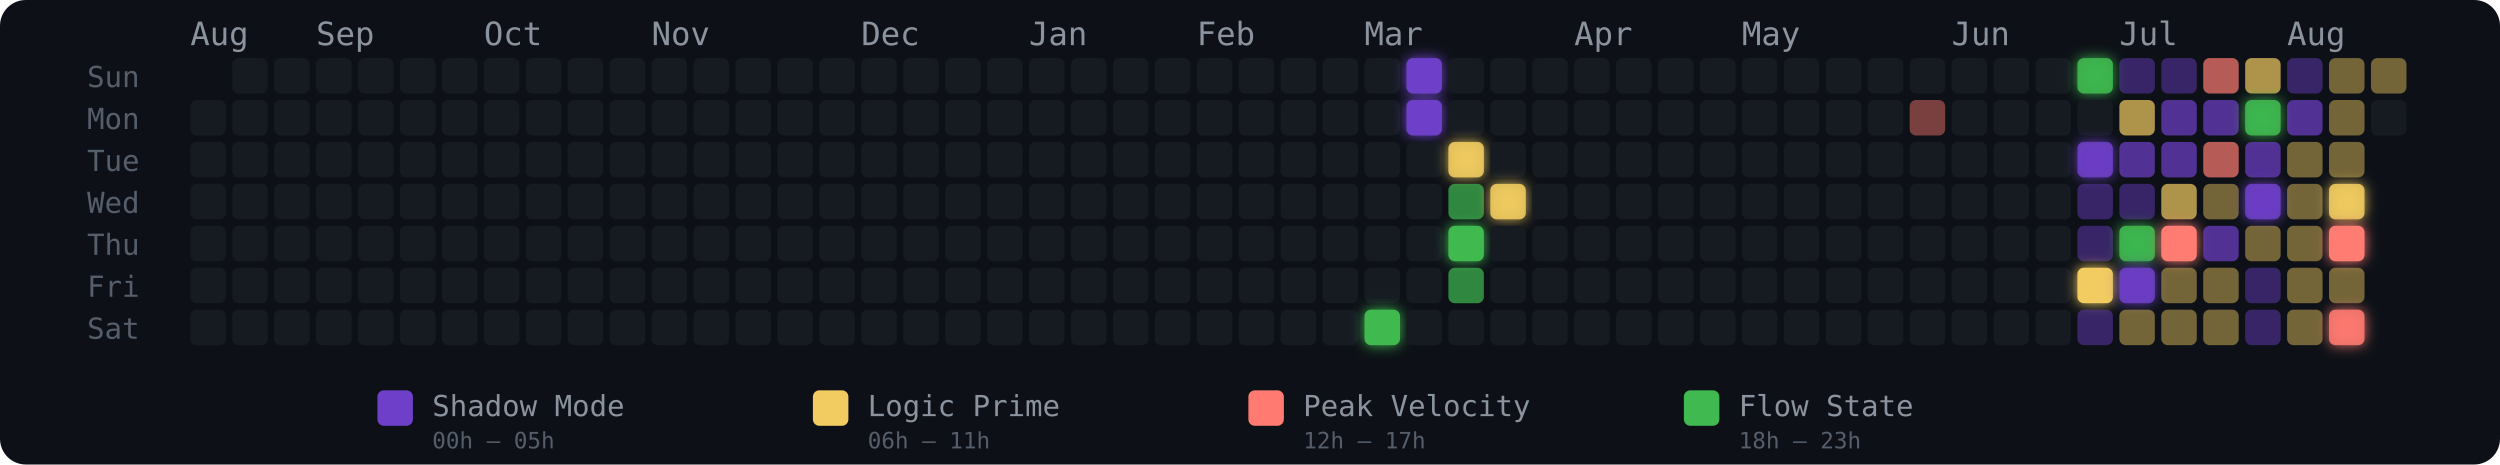
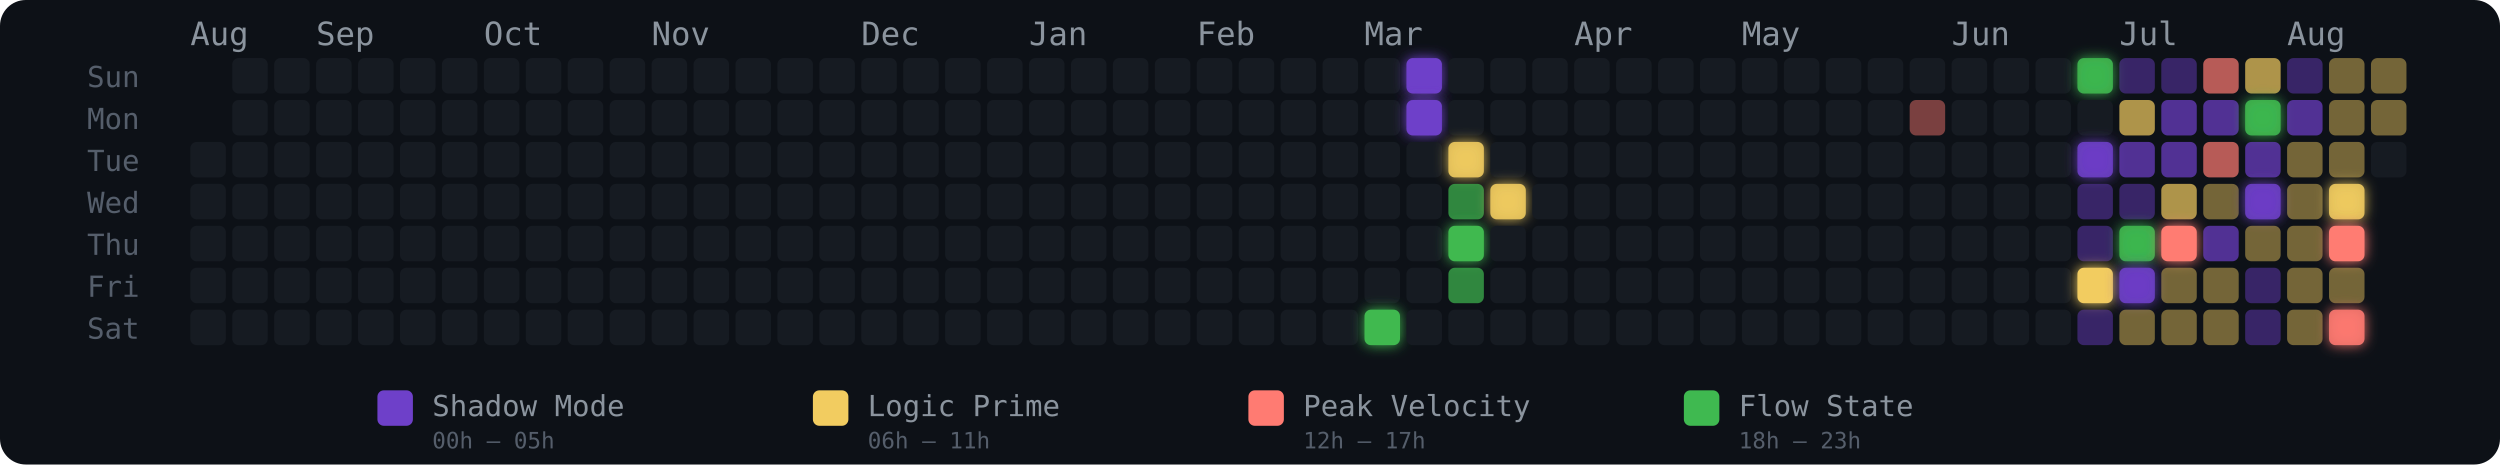
<svg xmlns="http://www.w3.org/2000/svg" width="775" height="144" viewBox="0 0 775 144" role="img" aria-label="Energy Rhythm Contribution Graph for hugotakeda">
  <defs>
    <filter id="glow-28-6" x="-50%" y="-50%" width="200%" height="200%">
      <feGaussianBlur stdDeviation="2" result="blur" />
      <feMerge>
        <feMergeNode in="blur" />
        <feMergeNode in="SourceGraphic" />
      </feMerge>
    </filter>
    <filter id="glow-29-0" x="-50%" y="-50%" width="200%" height="200%">
      <feGaussianBlur stdDeviation="2" result="blur" />
      <feMerge>
        <feMergeNode in="blur" />
        <feMergeNode in="SourceGraphic" />
      </feMerge>
    </filter>
    <filter id="glow-29-1" x="-50%" y="-50%" width="200%" height="200%">
      <feGaussianBlur stdDeviation="2" result="blur" />
      <feMerge>
        <feMergeNode in="blur" />
        <feMergeNode in="SourceGraphic" />
      </feMerge>
    </filter>
    <filter id="glow-30-2" x="-50%" y="-50%" width="200%" height="200%">
      <feGaussianBlur stdDeviation="2" result="blur" />
      <feMerge>
        <feMergeNode in="blur" />
        <feMergeNode in="SourceGraphic" />
      </feMerge>
    </filter>
    <filter id="glow-30-4" x="-50%" y="-50%" width="200%" height="200%">
      <feGaussianBlur stdDeviation="2" result="blur" />
      <feMerge>
        <feMergeNode in="blur" />
        <feMergeNode in="SourceGraphic" />
      </feMerge>
    </filter>
    <filter id="glow-31-3" x="-50%" y="-50%" width="200%" height="200%">
      <feGaussianBlur stdDeviation="2" result="blur" />
      <feMerge>
        <feMergeNode in="blur" />
        <feMergeNode in="SourceGraphic" />
      </feMerge>
    </filter>
    <filter id="glow-45-0" x="-50%" y="-50%" width="200%" height="200%">
      <feGaussianBlur stdDeviation="2" result="blur" />
      <feMerge>
        <feMergeNode in="blur" />
        <feMergeNode in="SourceGraphic" />
      </feMerge>
    </filter>
    <filter id="glow-45-2" x="-50%" y="-50%" width="200%" height="200%">
      <feGaussianBlur stdDeviation="2" result="blur" />
      <feMerge>
        <feMergeNode in="blur" />
        <feMergeNode in="SourceGraphic" />
      </feMerge>
    </filter>
    <filter id="glow-45-5" x="-50%" y="-50%" width="200%" height="200%">
      <feGaussianBlur stdDeviation="2" result="blur" />
      <feMerge>
        <feMergeNode in="blur" />
        <feMergeNode in="SourceGraphic" />
      </feMerge>
    </filter>
    <filter id="glow-46-4" x="-50%" y="-50%" width="200%" height="200%">
      <feGaussianBlur stdDeviation="2" result="blur" />
      <feMerge>
        <feMergeNode in="blur" />
        <feMergeNode in="SourceGraphic" />
      </feMerge>
    </filter>
    <filter id="glow-46-5" x="-50%" y="-50%" width="200%" height="200%">
      <feGaussianBlur stdDeviation="2" result="blur" />
      <feMerge>
        <feMergeNode in="blur" />
        <feMergeNode in="SourceGraphic" />
      </feMerge>
    </filter>
    <filter id="glow-47-4" x="-50%" y="-50%" width="200%" height="200%">
      <feGaussianBlur stdDeviation="2" result="blur" />
      <feMerge>
        <feMergeNode in="blur" />
        <feMergeNode in="SourceGraphic" />
      </feMerge>
    </filter>
    <filter id="glow-49-1" x="-50%" y="-50%" width="200%" height="200%">
      <feGaussianBlur stdDeviation="2" result="blur" />
      <feMerge>
        <feMergeNode in="blur" />
        <feMergeNode in="SourceGraphic" />
      </feMerge>
    </filter>
    <filter id="glow-49-3" x="-50%" y="-50%" width="200%" height="200%">
      <feGaussianBlur stdDeviation="2" result="blur" />
      <feMerge>
        <feMergeNode in="blur" />
        <feMergeNode in="SourceGraphic" />
      </feMerge>
    </filter>
    <filter id="glow-51-3" x="-50%" y="-50%" width="200%" height="200%">
      <feGaussianBlur stdDeviation="2" result="blur" />
      <feMerge>
        <feMergeNode in="blur" />
        <feMergeNode in="SourceGraphic" />
      </feMerge>
    </filter>
    <filter id="glow-51-4" x="-50%" y="-50%" width="200%" height="200%">
      <feGaussianBlur stdDeviation="2" result="blur" />
      <feMerge>
        <feMergeNode in="blur" />
        <feMergeNode in="SourceGraphic" />
      </feMerge>
    </filter>
    <filter id="glow-51-6" x="-50%" y="-50%" width="200%" height="200%">
      <feGaussianBlur stdDeviation="2" result="blur" />
      <feMerge>
        <feMergeNode in="blur" />
        <feMergeNode in="SourceGraphic" />
      </feMerge>
    </filter>
  </defs>
  <style>
    @keyframes pulse { 0%,100%{opacity:.85} 50%{opacity:1} }
    .glow-cell { animation: pulse 2.5s ease-in-out infinite; }
  </style>
  <rect width="775" height="144" rx="8" fill="#0d1117" />
  <text x="27" y="27" fill="#555e6b" font-size="9" font-family="monospace">Sun</text>
  <text x="27" y="40" fill="#555e6b" font-size="9" font-family="monospace">Mon</text>
  <text x="27" y="53" fill="#555e6b" font-size="9" font-family="monospace">Tue</text>
  <text x="27" y="66" fill="#555e6b" font-size="9" font-family="monospace">Wed</text>
  <text x="27" y="79" fill="#555e6b" font-size="9" font-family="monospace">Thu</text>
  <text x="27" y="92" fill="#555e6b" font-size="9" font-family="monospace">Fri</text>
  <text x="27" y="105" fill="#555e6b" font-size="9" font-family="monospace">Sat</text>
  <text x="59" y="14" fill="#8b949e" font-size="10" font-family="monospace">Aug</text>
  <text x="98" y="14" fill="#8b949e" font-size="10" font-family="monospace">Sep</text>
  <text x="150" y="14" fill="#8b949e" font-size="10" font-family="monospace">Oct</text>
  <text x="202" y="14" fill="#8b949e" font-size="10" font-family="monospace">Nov</text>
  <text x="267" y="14" fill="#8b949e" font-size="10" font-family="monospace">Dec</text>
  <text x="319" y="14" fill="#8b949e" font-size="10" font-family="monospace">Jan</text>
  <text x="371" y="14" fill="#8b949e" font-size="10" font-family="monospace">Feb</text>
  <text x="423" y="14" fill="#8b949e" font-size="10" font-family="monospace">Mar</text>
  <text x="488" y="14" fill="#8b949e" font-size="10" font-family="monospace">Apr</text>
  <text x="540" y="14" fill="#8b949e" font-size="10" font-family="monospace">May</text>
  <text x="605" y="14" fill="#8b949e" font-size="10" font-family="monospace">Jun</text>
  <text x="657" y="14" fill="#8b949e" font-size="10" font-family="monospace">Jul</text>
  <text x="709" y="14" fill="#8b949e" font-size="10" font-family="monospace">Aug</text>
-   <rect x="59" y="31" width="11" height="11" rx="2" ry="2" fill="#161b22" fill-opacity="1">
-       </rect>
  <rect x="59" y="44" width="11" height="11" rx="2" ry="2" fill="#161b22" fill-opacity="1">
      </rect>
  <rect x="59" y="57" width="11" height="11" rx="2" ry="2" fill="#161b22" fill-opacity="1">
      </rect>
  <rect x="59" y="70" width="11" height="11" rx="2" ry="2" fill="#161b22" fill-opacity="1">
      </rect>
  <rect x="59" y="83" width="11" height="11" rx="2" ry="2" fill="#161b22" fill-opacity="1">
      </rect>
  <rect x="59" y="96" width="11" height="11" rx="2" ry="2" fill="#161b22" fill-opacity="1">
      </rect>
  <rect x="72" y="18" width="11" height="11" rx="2" ry="2" fill="#161b22" fill-opacity="1">
      </rect>
  <rect x="72" y="31" width="11" height="11" rx="2" ry="2" fill="#161b22" fill-opacity="1">
      </rect>
  <rect x="72" y="44" width="11" height="11" rx="2" ry="2" fill="#161b22" fill-opacity="1">
      </rect>
  <rect x="72" y="57" width="11" height="11" rx="2" ry="2" fill="#161b22" fill-opacity="1">
      </rect>
  <rect x="72" y="70" width="11" height="11" rx="2" ry="2" fill="#161b22" fill-opacity="1">
      </rect>
  <rect x="72" y="83" width="11" height="11" rx="2" ry="2" fill="#161b22" fill-opacity="1">
      </rect>
  <rect x="72" y="96" width="11" height="11" rx="2" ry="2" fill="#161b22" fill-opacity="1">
      </rect>
  <rect x="85" y="18" width="11" height="11" rx="2" ry="2" fill="#161b22" fill-opacity="1">
      </rect>
  <rect x="85" y="31" width="11" height="11" rx="2" ry="2" fill="#161b22" fill-opacity="1">
      </rect>
  <rect x="85" y="44" width="11" height="11" rx="2" ry="2" fill="#161b22" fill-opacity="1">
      </rect>
  <rect x="85" y="57" width="11" height="11" rx="2" ry="2" fill="#161b22" fill-opacity="1">
      </rect>
  <rect x="85" y="70" width="11" height="11" rx="2" ry="2" fill="#161b22" fill-opacity="1">
      </rect>
  <rect x="85" y="83" width="11" height="11" rx="2" ry="2" fill="#161b22" fill-opacity="1">
      </rect>
  <rect x="85" y="96" width="11" height="11" rx="2" ry="2" fill="#161b22" fill-opacity="1">
      </rect>
  <rect x="98" y="18" width="11" height="11" rx="2" ry="2" fill="#161b22" fill-opacity="1">
      </rect>
  <rect x="98" y="31" width="11" height="11" rx="2" ry="2" fill="#161b22" fill-opacity="1">
      </rect>
  <rect x="98" y="44" width="11" height="11" rx="2" ry="2" fill="#161b22" fill-opacity="1">
      </rect>
  <rect x="98" y="57" width="11" height="11" rx="2" ry="2" fill="#161b22" fill-opacity="1">
      </rect>
  <rect x="98" y="70" width="11" height="11" rx="2" ry="2" fill="#161b22" fill-opacity="1">
      </rect>
  <rect x="98" y="83" width="11" height="11" rx="2" ry="2" fill="#161b22" fill-opacity="1">
      </rect>
  <rect x="98" y="96" width="11" height="11" rx="2" ry="2" fill="#161b22" fill-opacity="1">
      </rect>
  <rect x="111" y="18" width="11" height="11" rx="2" ry="2" fill="#161b22" fill-opacity="1">
      </rect>
  <rect x="111" y="31" width="11" height="11" rx="2" ry="2" fill="#161b22" fill-opacity="1">
      </rect>
  <rect x="111" y="44" width="11" height="11" rx="2" ry="2" fill="#161b22" fill-opacity="1">
      </rect>
  <rect x="111" y="57" width="11" height="11" rx="2" ry="2" fill="#161b22" fill-opacity="1">
      </rect>
  <rect x="111" y="70" width="11" height="11" rx="2" ry="2" fill="#161b22" fill-opacity="1">
      </rect>
  <rect x="111" y="83" width="11" height="11" rx="2" ry="2" fill="#161b22" fill-opacity="1">
      </rect>
  <rect x="111" y="96" width="11" height="11" rx="2" ry="2" fill="#161b22" fill-opacity="1">
      </rect>
  <rect x="124" y="18" width="11" height="11" rx="2" ry="2" fill="#161b22" fill-opacity="1">
      </rect>
  <rect x="124" y="31" width="11" height="11" rx="2" ry="2" fill="#161b22" fill-opacity="1">
      </rect>
  <rect x="124" y="44" width="11" height="11" rx="2" ry="2" fill="#161b22" fill-opacity="1">
      </rect>
  <rect x="124" y="57" width="11" height="11" rx="2" ry="2" fill="#161b22" fill-opacity="1">
      </rect>
  <rect x="124" y="70" width="11" height="11" rx="2" ry="2" fill="#161b22" fill-opacity="1">
      </rect>
  <rect x="124" y="83" width="11" height="11" rx="2" ry="2" fill="#161b22" fill-opacity="1">
      </rect>
  <rect x="124" y="96" width="11" height="11" rx="2" ry="2" fill="#161b22" fill-opacity="1">
      </rect>
  <rect x="137" y="18" width="11" height="11" rx="2" ry="2" fill="#161b22" fill-opacity="1">
      </rect>
  <rect x="137" y="31" width="11" height="11" rx="2" ry="2" fill="#161b22" fill-opacity="1">
      </rect>
  <rect x="137" y="44" width="11" height="11" rx="2" ry="2" fill="#161b22" fill-opacity="1">
      </rect>
  <rect x="137" y="57" width="11" height="11" rx="2" ry="2" fill="#161b22" fill-opacity="1">
      </rect>
  <rect x="137" y="70" width="11" height="11" rx="2" ry="2" fill="#161b22" fill-opacity="1">
      </rect>
  <rect x="137" y="83" width="11" height="11" rx="2" ry="2" fill="#161b22" fill-opacity="1">
      </rect>
  <rect x="137" y="96" width="11" height="11" rx="2" ry="2" fill="#161b22" fill-opacity="1">
      </rect>
  <rect x="150" y="18" width="11" height="11" rx="2" ry="2" fill="#161b22" fill-opacity="1">
      </rect>
  <rect x="150" y="31" width="11" height="11" rx="2" ry="2" fill="#161b22" fill-opacity="1">
      </rect>
  <rect x="150" y="44" width="11" height="11" rx="2" ry="2" fill="#161b22" fill-opacity="1">
      </rect>
  <rect x="150" y="57" width="11" height="11" rx="2" ry="2" fill="#161b22" fill-opacity="1">
      </rect>
  <rect x="150" y="70" width="11" height="11" rx="2" ry="2" fill="#161b22" fill-opacity="1">
      </rect>
  <rect x="150" y="83" width="11" height="11" rx="2" ry="2" fill="#161b22" fill-opacity="1">
      </rect>
  <rect x="150" y="96" width="11" height="11" rx="2" ry="2" fill="#161b22" fill-opacity="1">
      </rect>
  <rect x="163" y="18" width="11" height="11" rx="2" ry="2" fill="#161b22" fill-opacity="1">
      </rect>
  <rect x="163" y="31" width="11" height="11" rx="2" ry="2" fill="#161b22" fill-opacity="1">
      </rect>
  <rect x="163" y="44" width="11" height="11" rx="2" ry="2" fill="#161b22" fill-opacity="1">
      </rect>
  <rect x="163" y="57" width="11" height="11" rx="2" ry="2" fill="#161b22" fill-opacity="1">
      </rect>
  <rect x="163" y="70" width="11" height="11" rx="2" ry="2" fill="#161b22" fill-opacity="1">
      </rect>
  <rect x="163" y="83" width="11" height="11" rx="2" ry="2" fill="#161b22" fill-opacity="1">
      </rect>
  <rect x="163" y="96" width="11" height="11" rx="2" ry="2" fill="#161b22" fill-opacity="1">
      </rect>
  <rect x="176" y="18" width="11" height="11" rx="2" ry="2" fill="#161b22" fill-opacity="1">
      </rect>
  <rect x="176" y="31" width="11" height="11" rx="2" ry="2" fill="#161b22" fill-opacity="1">
      </rect>
  <rect x="176" y="44" width="11" height="11" rx="2" ry="2" fill="#161b22" fill-opacity="1">
      </rect>
  <rect x="176" y="57" width="11" height="11" rx="2" ry="2" fill="#161b22" fill-opacity="1">
      </rect>
  <rect x="176" y="70" width="11" height="11" rx="2" ry="2" fill="#161b22" fill-opacity="1">
      </rect>
  <rect x="176" y="83" width="11" height="11" rx="2" ry="2" fill="#161b22" fill-opacity="1">
      </rect>
  <rect x="176" y="96" width="11" height="11" rx="2" ry="2" fill="#161b22" fill-opacity="1">
      </rect>
  <rect x="189" y="18" width="11" height="11" rx="2" ry="2" fill="#161b22" fill-opacity="1">
      </rect>
  <rect x="189" y="31" width="11" height="11" rx="2" ry="2" fill="#161b22" fill-opacity="1">
      </rect>
  <rect x="189" y="44" width="11" height="11" rx="2" ry="2" fill="#161b22" fill-opacity="1">
      </rect>
  <rect x="189" y="57" width="11" height="11" rx="2" ry="2" fill="#161b22" fill-opacity="1">
      </rect>
  <rect x="189" y="70" width="11" height="11" rx="2" ry="2" fill="#161b22" fill-opacity="1">
      </rect>
  <rect x="189" y="83" width="11" height="11" rx="2" ry="2" fill="#161b22" fill-opacity="1">
      </rect>
  <rect x="189" y="96" width="11" height="11" rx="2" ry="2" fill="#161b22" fill-opacity="1">
      </rect>
  <rect x="202" y="18" width="11" height="11" rx="2" ry="2" fill="#161b22" fill-opacity="1">
      </rect>
  <rect x="202" y="31" width="11" height="11" rx="2" ry="2" fill="#161b22" fill-opacity="1">
      </rect>
  <rect x="202" y="44" width="11" height="11" rx="2" ry="2" fill="#161b22" fill-opacity="1">
      </rect>
  <rect x="202" y="57" width="11" height="11" rx="2" ry="2" fill="#161b22" fill-opacity="1">
      </rect>
  <rect x="202" y="70" width="11" height="11" rx="2" ry="2" fill="#161b22" fill-opacity="1">
      </rect>
  <rect x="202" y="83" width="11" height="11" rx="2" ry="2" fill="#161b22" fill-opacity="1">
      </rect>
  <rect x="202" y="96" width="11" height="11" rx="2" ry="2" fill="#161b22" fill-opacity="1">
      </rect>
  <rect x="215" y="18" width="11" height="11" rx="2" ry="2" fill="#161b22" fill-opacity="1">
      </rect>
  <rect x="215" y="31" width="11" height="11" rx="2" ry="2" fill="#161b22" fill-opacity="1">
      </rect>
  <rect x="215" y="44" width="11" height="11" rx="2" ry="2" fill="#161b22" fill-opacity="1">
      </rect>
  <rect x="215" y="57" width="11" height="11" rx="2" ry="2" fill="#161b22" fill-opacity="1">
      </rect>
  <rect x="215" y="70" width="11" height="11" rx="2" ry="2" fill="#161b22" fill-opacity="1">
      </rect>
  <rect x="215" y="83" width="11" height="11" rx="2" ry="2" fill="#161b22" fill-opacity="1">
      </rect>
  <rect x="215" y="96" width="11" height="11" rx="2" ry="2" fill="#161b22" fill-opacity="1">
      </rect>
  <rect x="228" y="18" width="11" height="11" rx="2" ry="2" fill="#161b22" fill-opacity="1">
      </rect>
  <rect x="228" y="31" width="11" height="11" rx="2" ry="2" fill="#161b22" fill-opacity="1">
      </rect>
  <rect x="228" y="44" width="11" height="11" rx="2" ry="2" fill="#161b22" fill-opacity="1">
      </rect>
  <rect x="228" y="57" width="11" height="11" rx="2" ry="2" fill="#161b22" fill-opacity="1">
      </rect>
  <rect x="228" y="70" width="11" height="11" rx="2" ry="2" fill="#161b22" fill-opacity="1">
      </rect>
  <rect x="228" y="83" width="11" height="11" rx="2" ry="2" fill="#161b22" fill-opacity="1">
      </rect>
  <rect x="228" y="96" width="11" height="11" rx="2" ry="2" fill="#161b22" fill-opacity="1">
      </rect>
  <rect x="241" y="18" width="11" height="11" rx="2" ry="2" fill="#161b22" fill-opacity="1">
      </rect>
  <rect x="241" y="31" width="11" height="11" rx="2" ry="2" fill="#161b22" fill-opacity="1">
      </rect>
  <rect x="241" y="44" width="11" height="11" rx="2" ry="2" fill="#161b22" fill-opacity="1">
      </rect>
  <rect x="241" y="57" width="11" height="11" rx="2" ry="2" fill="#161b22" fill-opacity="1">
      </rect>
  <rect x="241" y="70" width="11" height="11" rx="2" ry="2" fill="#161b22" fill-opacity="1">
      </rect>
  <rect x="241" y="83" width="11" height="11" rx="2" ry="2" fill="#161b22" fill-opacity="1">
      </rect>
  <rect x="241" y="96" width="11" height="11" rx="2" ry="2" fill="#161b22" fill-opacity="1">
      </rect>
  <rect x="254" y="18" width="11" height="11" rx="2" ry="2" fill="#161b22" fill-opacity="1">
      </rect>
  <rect x="254" y="31" width="11" height="11" rx="2" ry="2" fill="#161b22" fill-opacity="1">
      </rect>
  <rect x="254" y="44" width="11" height="11" rx="2" ry="2" fill="#161b22" fill-opacity="1">
      </rect>
  <rect x="254" y="57" width="11" height="11" rx="2" ry="2" fill="#161b22" fill-opacity="1">
      </rect>
  <rect x="254" y="70" width="11" height="11" rx="2" ry="2" fill="#161b22" fill-opacity="1">
      </rect>
  <rect x="254" y="83" width="11" height="11" rx="2" ry="2" fill="#161b22" fill-opacity="1">
      </rect>
  <rect x="254" y="96" width="11" height="11" rx="2" ry="2" fill="#161b22" fill-opacity="1">
      </rect>
  <rect x="267" y="18" width="11" height="11" rx="2" ry="2" fill="#161b22" fill-opacity="1">
      </rect>
  <rect x="267" y="31" width="11" height="11" rx="2" ry="2" fill="#161b22" fill-opacity="1">
      </rect>
  <rect x="267" y="44" width="11" height="11" rx="2" ry="2" fill="#161b22" fill-opacity="1">
      </rect>
  <rect x="267" y="57" width="11" height="11" rx="2" ry="2" fill="#161b22" fill-opacity="1">
      </rect>
  <rect x="267" y="70" width="11" height="11" rx="2" ry="2" fill="#161b22" fill-opacity="1">
      </rect>
  <rect x="267" y="83" width="11" height="11" rx="2" ry="2" fill="#161b22" fill-opacity="1">
      </rect>
  <rect x="267" y="96" width="11" height="11" rx="2" ry="2" fill="#161b22" fill-opacity="1">
      </rect>
  <rect x="280" y="18" width="11" height="11" rx="2" ry="2" fill="#161b22" fill-opacity="1">
      </rect>
  <rect x="280" y="31" width="11" height="11" rx="2" ry="2" fill="#161b22" fill-opacity="1">
      </rect>
  <rect x="280" y="44" width="11" height="11" rx="2" ry="2" fill="#161b22" fill-opacity="1">
      </rect>
  <rect x="280" y="57" width="11" height="11" rx="2" ry="2" fill="#161b22" fill-opacity="1">
      </rect>
  <rect x="280" y="70" width="11" height="11" rx="2" ry="2" fill="#161b22" fill-opacity="1">
      </rect>
  <rect x="280" y="83" width="11" height="11" rx="2" ry="2" fill="#161b22" fill-opacity="1">
      </rect>
  <rect x="280" y="96" width="11" height="11" rx="2" ry="2" fill="#161b22" fill-opacity="1">
      </rect>
  <rect x="293" y="18" width="11" height="11" rx="2" ry="2" fill="#161b22" fill-opacity="1">
      </rect>
  <rect x="293" y="31" width="11" height="11" rx="2" ry="2" fill="#161b22" fill-opacity="1">
      </rect>
  <rect x="293" y="44" width="11" height="11" rx="2" ry="2" fill="#161b22" fill-opacity="1">
      </rect>
  <rect x="293" y="57" width="11" height="11" rx="2" ry="2" fill="#161b22" fill-opacity="1">
      </rect>
  <rect x="293" y="70" width="11" height="11" rx="2" ry="2" fill="#161b22" fill-opacity="1">
      </rect>
  <rect x="293" y="83" width="11" height="11" rx="2" ry="2" fill="#161b22" fill-opacity="1">
      </rect>
  <rect x="293" y="96" width="11" height="11" rx="2" ry="2" fill="#161b22" fill-opacity="1">
      </rect>
  <rect x="306" y="18" width="11" height="11" rx="2" ry="2" fill="#161b22" fill-opacity="1">
      </rect>
  <rect x="306" y="31" width="11" height="11" rx="2" ry="2" fill="#161b22" fill-opacity="1">
      </rect>
  <rect x="306" y="44" width="11" height="11" rx="2" ry="2" fill="#161b22" fill-opacity="1">
      </rect>
  <rect x="306" y="57" width="11" height="11" rx="2" ry="2" fill="#161b22" fill-opacity="1">
      </rect>
  <rect x="306" y="70" width="11" height="11" rx="2" ry="2" fill="#161b22" fill-opacity="1">
      </rect>
  <rect x="306" y="83" width="11" height="11" rx="2" ry="2" fill="#161b22" fill-opacity="1">
      </rect>
  <rect x="306" y="96" width="11" height="11" rx="2" ry="2" fill="#161b22" fill-opacity="1">
      </rect>
  <rect x="319" y="18" width="11" height="11" rx="2" ry="2" fill="#161b22" fill-opacity="1">
      </rect>
  <rect x="319" y="31" width="11" height="11" rx="2" ry="2" fill="#161b22" fill-opacity="1">
      </rect>
  <rect x="319" y="44" width="11" height="11" rx="2" ry="2" fill="#161b22" fill-opacity="1">
      </rect>
  <rect x="319" y="57" width="11" height="11" rx="2" ry="2" fill="#161b22" fill-opacity="1">
      </rect>
  <rect x="319" y="70" width="11" height="11" rx="2" ry="2" fill="#161b22" fill-opacity="1">
      </rect>
  <rect x="319" y="83" width="11" height="11" rx="2" ry="2" fill="#161b22" fill-opacity="1">
      </rect>
  <rect x="319" y="96" width="11" height="11" rx="2" ry="2" fill="#161b22" fill-opacity="1">
      </rect>
  <rect x="332" y="18" width="11" height="11" rx="2" ry="2" fill="#161b22" fill-opacity="1">
      </rect>
  <rect x="332" y="31" width="11" height="11" rx="2" ry="2" fill="#161b22" fill-opacity="1">
      </rect>
  <rect x="332" y="44" width="11" height="11" rx="2" ry="2" fill="#161b22" fill-opacity="1">
      </rect>
  <rect x="332" y="57" width="11" height="11" rx="2" ry="2" fill="#161b22" fill-opacity="1">
      </rect>
  <rect x="332" y="70" width="11" height="11" rx="2" ry="2" fill="#161b22" fill-opacity="1">
      </rect>
  <rect x="332" y="83" width="11" height="11" rx="2" ry="2" fill="#161b22" fill-opacity="1">
      </rect>
  <rect x="332" y="96" width="11" height="11" rx="2" ry="2" fill="#161b22" fill-opacity="1">
      </rect>
  <rect x="345" y="18" width="11" height="11" rx="2" ry="2" fill="#161b22" fill-opacity="1">
      </rect>
  <rect x="345" y="31" width="11" height="11" rx="2" ry="2" fill="#161b22" fill-opacity="1">
      </rect>
  <rect x="345" y="44" width="11" height="11" rx="2" ry="2" fill="#161b22" fill-opacity="1">
      </rect>
  <rect x="345" y="57" width="11" height="11" rx="2" ry="2" fill="#161b22" fill-opacity="1">
      </rect>
  <rect x="345" y="70" width="11" height="11" rx="2" ry="2" fill="#161b22" fill-opacity="1">
      </rect>
  <rect x="345" y="83" width="11" height="11" rx="2" ry="2" fill="#161b22" fill-opacity="1">
      </rect>
  <rect x="345" y="96" width="11" height="11" rx="2" ry="2" fill="#161b22" fill-opacity="1">
      </rect>
  <rect x="358" y="18" width="11" height="11" rx="2" ry="2" fill="#161b22" fill-opacity="1">
      </rect>
  <rect x="358" y="31" width="11" height="11" rx="2" ry="2" fill="#161b22" fill-opacity="1">
      </rect>
  <rect x="358" y="44" width="11" height="11" rx="2" ry="2" fill="#161b22" fill-opacity="1">
      </rect>
  <rect x="358" y="57" width="11" height="11" rx="2" ry="2" fill="#161b22" fill-opacity="1">
      </rect>
  <rect x="358" y="70" width="11" height="11" rx="2" ry="2" fill="#161b22" fill-opacity="1">
      </rect>
  <rect x="358" y="83" width="11" height="11" rx="2" ry="2" fill="#161b22" fill-opacity="1">
      </rect>
  <rect x="358" y="96" width="11" height="11" rx="2" ry="2" fill="#161b22" fill-opacity="1">
      </rect>
  <rect x="371" y="18" width="11" height="11" rx="2" ry="2" fill="#161b22" fill-opacity="1">
      </rect>
  <rect x="371" y="31" width="11" height="11" rx="2" ry="2" fill="#161b22" fill-opacity="1">
      </rect>
  <rect x="371" y="44" width="11" height="11" rx="2" ry="2" fill="#161b22" fill-opacity="1">
      </rect>
  <rect x="371" y="57" width="11" height="11" rx="2" ry="2" fill="#161b22" fill-opacity="1">
      </rect>
  <rect x="371" y="70" width="11" height="11" rx="2" ry="2" fill="#161b22" fill-opacity="1">
      </rect>
  <rect x="371" y="83" width="11" height="11" rx="2" ry="2" fill="#161b22" fill-opacity="1">
      </rect>
  <rect x="371" y="96" width="11" height="11" rx="2" ry="2" fill="#161b22" fill-opacity="1">
      </rect>
  <rect x="384" y="18" width="11" height="11" rx="2" ry="2" fill="#161b22" fill-opacity="1">
      </rect>
  <rect x="384" y="31" width="11" height="11" rx="2" ry="2" fill="#161b22" fill-opacity="1">
      </rect>
  <rect x="384" y="44" width="11" height="11" rx="2" ry="2" fill="#161b22" fill-opacity="1">
      </rect>
  <rect x="384" y="57" width="11" height="11" rx="2" ry="2" fill="#161b22" fill-opacity="1">
      </rect>
  <rect x="384" y="70" width="11" height="11" rx="2" ry="2" fill="#161b22" fill-opacity="1">
      </rect>
  <rect x="384" y="83" width="11" height="11" rx="2" ry="2" fill="#161b22" fill-opacity="1">
      </rect>
  <rect x="384" y="96" width="11" height="11" rx="2" ry="2" fill="#161b22" fill-opacity="1">
      </rect>
  <rect x="397" y="18" width="11" height="11" rx="2" ry="2" fill="#161b22" fill-opacity="1">
      </rect>
  <rect x="397" y="31" width="11" height="11" rx="2" ry="2" fill="#161b22" fill-opacity="1">
      </rect>
  <rect x="397" y="44" width="11" height="11" rx="2" ry="2" fill="#161b22" fill-opacity="1">
      </rect>
  <rect x="397" y="57" width="11" height="11" rx="2" ry="2" fill="#161b22" fill-opacity="1">
      </rect>
  <rect x="397" y="70" width="11" height="11" rx="2" ry="2" fill="#161b22" fill-opacity="1">
      </rect>
  <rect x="397" y="83" width="11" height="11" rx="2" ry="2" fill="#161b22" fill-opacity="1">
      </rect>
  <rect x="397" y="96" width="11" height="11" rx="2" ry="2" fill="#161b22" fill-opacity="1">
      </rect>
  <rect x="410" y="18" width="11" height="11" rx="2" ry="2" fill="#161b22" fill-opacity="1">
      </rect>
  <rect x="410" y="31" width="11" height="11" rx="2" ry="2" fill="#161b22" fill-opacity="1">
      </rect>
  <rect x="410" y="44" width="11" height="11" rx="2" ry="2" fill="#161b22" fill-opacity="1">
      </rect>
  <rect x="410" y="57" width="11" height="11" rx="2" ry="2" fill="#161b22" fill-opacity="1">
      </rect>
  <rect x="410" y="70" width="11" height="11" rx="2" ry="2" fill="#161b22" fill-opacity="1">
      </rect>
  <rect x="410" y="83" width="11" height="11" rx="2" ry="2" fill="#161b22" fill-opacity="1">
      </rect>
  <rect x="410" y="96" width="11" height="11" rx="2" ry="2" fill="#161b22" fill-opacity="1">
      </rect>
  <rect x="423" y="18" width="11" height="11" rx="2" ry="2" fill="#161b22" fill-opacity="1">
      </rect>
  <rect x="423" y="31" width="11" height="11" rx="2" ry="2" fill="#161b22" fill-opacity="1">
      </rect>
  <rect x="423" y="44" width="11" height="11" rx="2" ry="2" fill="#161b22" fill-opacity="1">
      </rect>
  <rect x="423" y="57" width="11" height="11" rx="2" ry="2" fill="#161b22" fill-opacity="1">
      </rect>
  <rect x="423" y="70" width="11" height="11" rx="2" ry="2" fill="#161b22" fill-opacity="1">
      </rect>
  <rect x="423" y="83" width="11" height="11" rx="2" ry="2" fill="#161b22" fill-opacity="1">
      </rect>
  <rect x="423" y="96" width="11" height="11" rx="2" ry="2" fill="#3fb950" fill-opacity="1" filter="url(#glow-28-6)">
      </rect>
  <rect x="436" y="18" width="11" height="11" rx="2" ry="2" fill="#6e40c9" fill-opacity="1" filter="url(#glow-29-0)">
      </rect>
  <rect x="436" y="31" width="11" height="11" rx="2" ry="2" fill="#6e40c9" fill-opacity="1" filter="url(#glow-29-1)">
      </rect>
  <rect x="436" y="44" width="11" height="11" rx="2" ry="2" fill="#161b22" fill-opacity="1">
      </rect>
  <rect x="436" y="57" width="11" height="11" rx="2" ry="2" fill="#161b22" fill-opacity="1">
      </rect>
  <rect x="436" y="70" width="11" height="11" rx="2" ry="2" fill="#161b22" fill-opacity="1">
      </rect>
  <rect x="436" y="83" width="11" height="11" rx="2" ry="2" fill="#161b22" fill-opacity="1">
      </rect>
  <rect x="436" y="96" width="11" height="11" rx="2" ry="2" fill="#161b22" fill-opacity="1">
      </rect>
  <rect x="449" y="18" width="11" height="11" rx="2" ry="2" fill="#161b22" fill-opacity="1">
      </rect>
  <rect x="449" y="31" width="11" height="11" rx="2" ry="2" fill="#161b22" fill-opacity="1">
      </rect>
  <rect x="449" y="44" width="11" height="11" rx="2" ry="2" fill="#f2cc60" fill-opacity="0.88" filter="url(#glow-30-2)">
      </rect>
  <rect x="449" y="57" width="11" height="11" rx="2" ry="2" fill="#3fb950" fill-opacity="0.7">
      </rect>
  <rect x="449" y="70" width="11" height="11" rx="2" ry="2" fill="#3fb950" fill-opacity="1" filter="url(#glow-30-4)">
      </rect>
  <rect x="449" y="83" width="11" height="11" rx="2" ry="2" fill="#3fb950" fill-opacity="0.7">
      </rect>
  <rect x="449" y="96" width="11" height="11" rx="2" ry="2" fill="#161b22" fill-opacity="1">
      </rect>
  <rect x="462" y="18" width="11" height="11" rx="2" ry="2" fill="#161b22" fill-opacity="1">
      </rect>
  <rect x="462" y="31" width="11" height="11" rx="2" ry="2" fill="#161b22" fill-opacity="1">
      </rect>
  <rect x="462" y="44" width="11" height="11" rx="2" ry="2" fill="#161b22" fill-opacity="1">
      </rect>
  <rect x="462" y="57" width="11" height="11" rx="2" ry="2" fill="#f2cc60" fill-opacity="0.88" filter="url(#glow-31-3)">
      </rect>
  <rect x="462" y="70" width="11" height="11" rx="2" ry="2" fill="#161b22" fill-opacity="1">
      </rect>
  <rect x="462" y="83" width="11" height="11" rx="2" ry="2" fill="#161b22" fill-opacity="1">
      </rect>
  <rect x="462" y="96" width="11" height="11" rx="2" ry="2" fill="#161b22" fill-opacity="1">
      </rect>
  <rect x="475" y="18" width="11" height="11" rx="2" ry="2" fill="#161b22" fill-opacity="1">
      </rect>
  <rect x="475" y="31" width="11" height="11" rx="2" ry="2" fill="#161b22" fill-opacity="1">
      </rect>
  <rect x="475" y="44" width="11" height="11" rx="2" ry="2" fill="#161b22" fill-opacity="1">
      </rect>
  <rect x="475" y="57" width="11" height="11" rx="2" ry="2" fill="#161b22" fill-opacity="1">
      </rect>
  <rect x="475" y="70" width="11" height="11" rx="2" ry="2" fill="#161b22" fill-opacity="1">
      </rect>
  <rect x="475" y="83" width="11" height="11" rx="2" ry="2" fill="#161b22" fill-opacity="1">
      </rect>
  <rect x="475" y="96" width="11" height="11" rx="2" ry="2" fill="#161b22" fill-opacity="1">
      </rect>
  <rect x="488" y="18" width="11" height="11" rx="2" ry="2" fill="#161b22" fill-opacity="1">
      </rect>
  <rect x="488" y="31" width="11" height="11" rx="2" ry="2" fill="#161b22" fill-opacity="1">
      </rect>
  <rect x="488" y="44" width="11" height="11" rx="2" ry="2" fill="#161b22" fill-opacity="1">
      </rect>
  <rect x="488" y="57" width="11" height="11" rx="2" ry="2" fill="#161b22" fill-opacity="1">
      </rect>
  <rect x="488" y="70" width="11" height="11" rx="2" ry="2" fill="#161b22" fill-opacity="1">
      </rect>
  <rect x="488" y="83" width="11" height="11" rx="2" ry="2" fill="#161b22" fill-opacity="1">
      </rect>
  <rect x="488" y="96" width="11" height="11" rx="2" ry="2" fill="#161b22" fill-opacity="1">
      </rect>
  <rect x="501" y="18" width="11" height="11" rx="2" ry="2" fill="#161b22" fill-opacity="1">
      </rect>
  <rect x="501" y="31" width="11" height="11" rx="2" ry="2" fill="#161b22" fill-opacity="1">
      </rect>
  <rect x="501" y="44" width="11" height="11" rx="2" ry="2" fill="#161b22" fill-opacity="1">
      </rect>
  <rect x="501" y="57" width="11" height="11" rx="2" ry="2" fill="#161b22" fill-opacity="1">
      </rect>
  <rect x="501" y="70" width="11" height="11" rx="2" ry="2" fill="#161b22" fill-opacity="1">
      </rect>
  <rect x="501" y="83" width="11" height="11" rx="2" ry="2" fill="#161b22" fill-opacity="1">
      </rect>
  <rect x="501" y="96" width="11" height="11" rx="2" ry="2" fill="#161b22" fill-opacity="1">
      </rect>
  <rect x="514" y="18" width="11" height="11" rx="2" ry="2" fill="#161b22" fill-opacity="1">
      </rect>
  <rect x="514" y="31" width="11" height="11" rx="2" ry="2" fill="#161b22" fill-opacity="1">
      </rect>
  <rect x="514" y="44" width="11" height="11" rx="2" ry="2" fill="#161b22" fill-opacity="1">
      </rect>
  <rect x="514" y="57" width="11" height="11" rx="2" ry="2" fill="#161b22" fill-opacity="1">
      </rect>
  <rect x="514" y="70" width="11" height="11" rx="2" ry="2" fill="#161b22" fill-opacity="1">
      </rect>
  <rect x="514" y="83" width="11" height="11" rx="2" ry="2" fill="#161b22" fill-opacity="1">
      </rect>
  <rect x="514" y="96" width="11" height="11" rx="2" ry="2" fill="#161b22" fill-opacity="1">
      </rect>
  <rect x="527" y="18" width="11" height="11" rx="2" ry="2" fill="#161b22" fill-opacity="1">
      </rect>
  <rect x="527" y="31" width="11" height="11" rx="2" ry="2" fill="#161b22" fill-opacity="1">
      </rect>
  <rect x="527" y="44" width="11" height="11" rx="2" ry="2" fill="#161b22" fill-opacity="1">
      </rect>
  <rect x="527" y="57" width="11" height="11" rx="2" ry="2" fill="#161b22" fill-opacity="1">
      </rect>
  <rect x="527" y="70" width="11" height="11" rx="2" ry="2" fill="#161b22" fill-opacity="1">
      </rect>
  <rect x="527" y="83" width="11" height="11" rx="2" ry="2" fill="#161b22" fill-opacity="1">
      </rect>
  <rect x="527" y="96" width="11" height="11" rx="2" ry="2" fill="#161b22" fill-opacity="1">
      </rect>
  <rect x="540" y="18" width="11" height="11" rx="2" ry="2" fill="#161b22" fill-opacity="1">
      </rect>
  <rect x="540" y="31" width="11" height="11" rx="2" ry="2" fill="#161b22" fill-opacity="1">
      </rect>
  <rect x="540" y="44" width="11" height="11" rx="2" ry="2" fill="#161b22" fill-opacity="1">
      </rect>
  <rect x="540" y="57" width="11" height="11" rx="2" ry="2" fill="#161b22" fill-opacity="1">
      </rect>
  <rect x="540" y="70" width="11" height="11" rx="2" ry="2" fill="#161b22" fill-opacity="1">
      </rect>
  <rect x="540" y="83" width="11" height="11" rx="2" ry="2" fill="#161b22" fill-opacity="1">
      </rect>
  <rect x="540" y="96" width="11" height="11" rx="2" ry="2" fill="#161b22" fill-opacity="1">
      </rect>
  <rect x="553" y="18" width="11" height="11" rx="2" ry="2" fill="#161b22" fill-opacity="1">
      </rect>
  <rect x="553" y="31" width="11" height="11" rx="2" ry="2" fill="#161b22" fill-opacity="1">
      </rect>
  <rect x="553" y="44" width="11" height="11" rx="2" ry="2" fill="#161b22" fill-opacity="1">
      </rect>
  <rect x="553" y="57" width="11" height="11" rx="2" ry="2" fill="#161b22" fill-opacity="1">
      </rect>
  <rect x="553" y="70" width="11" height="11" rx="2" ry="2" fill="#161b22" fill-opacity="1">
      </rect>
  <rect x="553" y="83" width="11" height="11" rx="2" ry="2" fill="#161b22" fill-opacity="1">
      </rect>
  <rect x="553" y="96" width="11" height="11" rx="2" ry="2" fill="#161b22" fill-opacity="1">
      </rect>
  <rect x="566" y="18" width="11" height="11" rx="2" ry="2" fill="#161b22" fill-opacity="1">
      </rect>
  <rect x="566" y="31" width="11" height="11" rx="2" ry="2" fill="#161b22" fill-opacity="1">
      </rect>
  <rect x="566" y="44" width="11" height="11" rx="2" ry="2" fill="#161b22" fill-opacity="1">
      </rect>
  <rect x="566" y="57" width="11" height="11" rx="2" ry="2" fill="#161b22" fill-opacity="1">
      </rect>
  <rect x="566" y="70" width="11" height="11" rx="2" ry="2" fill="#161b22" fill-opacity="1">
      </rect>
  <rect x="566" y="83" width="11" height="11" rx="2" ry="2" fill="#161b22" fill-opacity="1">
      </rect>
  <rect x="566" y="96" width="11" height="11" rx="2" ry="2" fill="#161b22" fill-opacity="1">
      </rect>
  <rect x="579" y="18" width="11" height="11" rx="2" ry="2" fill="#161b22" fill-opacity="1">
      </rect>
  <rect x="579" y="31" width="11" height="11" rx="2" ry="2" fill="#161b22" fill-opacity="1">
      </rect>
  <rect x="579" y="44" width="11" height="11" rx="2" ry="2" fill="#161b22" fill-opacity="1">
      </rect>
  <rect x="579" y="57" width="11" height="11" rx="2" ry="2" fill="#161b22" fill-opacity="1">
      </rect>
  <rect x="579" y="70" width="11" height="11" rx="2" ry="2" fill="#161b22" fill-opacity="1">
      </rect>
  <rect x="579" y="83" width="11" height="11" rx="2" ry="2" fill="#161b22" fill-opacity="1">
      </rect>
  <rect x="579" y="96" width="11" height="11" rx="2" ry="2" fill="#161b22" fill-opacity="1">
      </rect>
  <rect x="592" y="18" width="11" height="11" rx="2" ry="2" fill="#161b22" fill-opacity="1">
      </rect>
  <rect x="592" y="31" width="11" height="11" rx="2" ry="2" fill="#ff7b72" fill-opacity="0.45">
      </rect>
  <rect x="592" y="44" width="11" height="11" rx="2" ry="2" fill="#161b22" fill-opacity="1">
      </rect>
  <rect x="592" y="57" width="11" height="11" rx="2" ry="2" fill="#161b22" fill-opacity="1">
      </rect>
  <rect x="592" y="70" width="11" height="11" rx="2" ry="2" fill="#161b22" fill-opacity="1">
      </rect>
  <rect x="592" y="83" width="11" height="11" rx="2" ry="2" fill="#161b22" fill-opacity="1">
      </rect>
  <rect x="592" y="96" width="11" height="11" rx="2" ry="2" fill="#161b22" fill-opacity="1">
      </rect>
  <rect x="605" y="18" width="11" height="11" rx="2" ry="2" fill="#161b22" fill-opacity="1">
      </rect>
  <rect x="605" y="31" width="11" height="11" rx="2" ry="2" fill="#161b22" fill-opacity="1">
      </rect>
  <rect x="605" y="44" width="11" height="11" rx="2" ry="2" fill="#161b22" fill-opacity="1">
      </rect>
  <rect x="605" y="57" width="11" height="11" rx="2" ry="2" fill="#161b22" fill-opacity="1">
      </rect>
  <rect x="605" y="70" width="11" height="11" rx="2" ry="2" fill="#161b22" fill-opacity="1">
      </rect>
  <rect x="605" y="83" width="11" height="11" rx="2" ry="2" fill="#161b22" fill-opacity="1">
      </rect>
  <rect x="605" y="96" width="11" height="11" rx="2" ry="2" fill="#161b22" fill-opacity="1">
      </rect>
  <rect x="618" y="18" width="11" height="11" rx="2" ry="2" fill="#161b22" fill-opacity="1">
      </rect>
  <rect x="618" y="31" width="11" height="11" rx="2" ry="2" fill="#161b22" fill-opacity="1">
      </rect>
  <rect x="618" y="44" width="11" height="11" rx="2" ry="2" fill="#161b22" fill-opacity="1">
      </rect>
  <rect x="618" y="57" width="11" height="11" rx="2" ry="2" fill="#161b22" fill-opacity="1">
      </rect>
  <rect x="618" y="70" width="11" height="11" rx="2" ry="2" fill="#161b22" fill-opacity="1">
      </rect>
  <rect x="618" y="83" width="11" height="11" rx="2" ry="2" fill="#161b22" fill-opacity="1">
      </rect>
  <rect x="618" y="96" width="11" height="11" rx="2" ry="2" fill="#161b22" fill-opacity="1">
      </rect>
  <rect x="631" y="18" width="11" height="11" rx="2" ry="2" fill="#161b22" fill-opacity="1">
      </rect>
  <rect x="631" y="31" width="11" height="11" rx="2" ry="2" fill="#161b22" fill-opacity="1">
      </rect>
  <rect x="631" y="44" width="11" height="11" rx="2" ry="2" fill="#161b22" fill-opacity="1">
      </rect>
  <rect x="631" y="57" width="11" height="11" rx="2" ry="2" fill="#161b22" fill-opacity="1">
      </rect>
  <rect x="631" y="70" width="11" height="11" rx="2" ry="2" fill="#161b22" fill-opacity="1">
      </rect>
  <rect x="631" y="83" width="11" height="11" rx="2" ry="2" fill="#161b22" fill-opacity="1">
      </rect>
  <rect x="631" y="96" width="11" height="11" rx="2" ry="2" fill="#161b22" fill-opacity="1">
      </rect>
  <rect x="644" y="18" width="11" height="11" rx="2" ry="2" fill="#3fb950" fill-opacity="0.88" filter="url(#glow-45-0)">
      </rect>
  <rect x="644" y="31" width="11" height="11" rx="2" ry="2" fill="#161b22" fill-opacity="1">
      </rect>
  <rect x="644" y="44" width="11" height="11" rx="2" ry="2" fill="#6e40c9" fill-opacity="0.88" filter="url(#glow-45-2)">
      </rect>
  <rect x="644" y="57" width="11" height="11" rx="2" ry="2" fill="#6e40c9" fill-opacity="0.45">
      </rect>
  <rect x="644" y="70" width="11" height="11" rx="2" ry="2" fill="#6e40c9" fill-opacity="0.45">
      </rect>
  <rect x="644" y="83" width="11" height="11" rx="2" ry="2" fill="#f2cc60" fill-opacity="1" filter="url(#glow-45-5)">
      </rect>
  <rect x="644" y="96" width="11" height="11" rx="2" ry="2" fill="#6e40c9" fill-opacity="0.45">
      </rect>
  <rect x="657" y="18" width="11" height="11" rx="2" ry="2" fill="#6e40c9" fill-opacity="0.45">
      </rect>
  <rect x="657" y="31" width="11" height="11" rx="2" ry="2" fill="#f2cc60" fill-opacity="0.7">
      </rect>
  <rect x="657" y="44" width="11" height="11" rx="2" ry="2" fill="#6e40c9" fill-opacity="0.7">
      </rect>
  <rect x="657" y="57" width="11" height="11" rx="2" ry="2" fill="#6e40c9" fill-opacity="0.45">
      </rect>
  <rect x="657" y="70" width="11" height="11" rx="2" ry="2" fill="#3fb950" fill-opacity="0.88" filter="url(#glow-46-4)">
      </rect>
  <rect x="657" y="83" width="11" height="11" rx="2" ry="2" fill="#6e40c9" fill-opacity="0.88" filter="url(#glow-46-5)">
      </rect>
  <rect x="657" y="96" width="11" height="11" rx="2" ry="2" fill="#f2cc60" fill-opacity="0.45">
      </rect>
  <rect x="670" y="18" width="11" height="11" rx="2" ry="2" fill="#6e40c9" fill-opacity="0.45">
      </rect>
  <rect x="670" y="31" width="11" height="11" rx="2" ry="2" fill="#6e40c9" fill-opacity="0.7">
      </rect>
  <rect x="670" y="44" width="11" height="11" rx="2" ry="2" fill="#6e40c9" fill-opacity="0.7">
      </rect>
  <rect x="670" y="57" width="11" height="11" rx="2" ry="2" fill="#f2cc60" fill-opacity="0.7">
      </rect>
  <rect x="670" y="70" width="11" height="11" rx="2" ry="2" fill="#ff7b72" fill-opacity="1" filter="url(#glow-47-4)">
      </rect>
  <rect x="670" y="83" width="11" height="11" rx="2" ry="2" fill="#f2cc60" fill-opacity="0.45">
      </rect>
  <rect x="670" y="96" width="11" height="11" rx="2" ry="2" fill="#f2cc60" fill-opacity="0.45">
      </rect>
  <rect x="683" y="18" width="11" height="11" rx="2" ry="2" fill="#ff7b72" fill-opacity="0.7">
      </rect>
  <rect x="683" y="31" width="11" height="11" rx="2" ry="2" fill="#6e40c9" fill-opacity="0.7">
      </rect>
  <rect x="683" y="44" width="11" height="11" rx="2" ry="2" fill="#ff7b72" fill-opacity="0.7">
      </rect>
  <rect x="683" y="57" width="11" height="11" rx="2" ry="2" fill="#f2cc60" fill-opacity="0.45">
      </rect>
  <rect x="683" y="70" width="11" height="11" rx="2" ry="2" fill="#6e40c9" fill-opacity="0.7">
      </rect>
  <rect x="683" y="83" width="11" height="11" rx="2" ry="2" fill="#f2cc60" fill-opacity="0.45">
      </rect>
  <rect x="683" y="96" width="11" height="11" rx="2" ry="2" fill="#f2cc60" fill-opacity="0.45">
      </rect>
  <rect x="696" y="18" width="11" height="11" rx="2" ry="2" fill="#f2cc60" fill-opacity="0.7">
      </rect>
  <rect x="696" y="31" width="11" height="11" rx="2" ry="2" fill="#3fb950" fill-opacity="0.88" filter="url(#glow-49-1)">
      </rect>
  <rect x="696" y="44" width="11" height="11" rx="2" ry="2" fill="#6e40c9" fill-opacity="0.7">
      </rect>
  <rect x="696" y="57" width="11" height="11" rx="2" ry="2" fill="#6e40c9" fill-opacity="0.88" filter="url(#glow-49-3)">
      </rect>
  <rect x="696" y="70" width="11" height="11" rx="2" ry="2" fill="#f2cc60" fill-opacity="0.45">
      </rect>
  <rect x="696" y="83" width="11" height="11" rx="2" ry="2" fill="#6e40c9" fill-opacity="0.45">
      </rect>
  <rect x="696" y="96" width="11" height="11" rx="2" ry="2" fill="#6e40c9" fill-opacity="0.45">
      </rect>
  <rect x="709" y="18" width="11" height="11" rx="2" ry="2" fill="#6e40c9" fill-opacity="0.45">
      </rect>
  <rect x="709" y="31" width="11" height="11" rx="2" ry="2" fill="#6e40c9" fill-opacity="0.7">
      </rect>
  <rect x="709" y="44" width="11" height="11" rx="2" ry="2" fill="#f2cc60" fill-opacity="0.45">
      </rect>
  <rect x="709" y="57" width="11" height="11" rx="2" ry="2" fill="#f2cc60" fill-opacity="0.45">
      </rect>
  <rect x="709" y="70" width="11" height="11" rx="2" ry="2" fill="#f2cc60" fill-opacity="0.45">
      </rect>
  <rect x="709" y="83" width="11" height="11" rx="2" ry="2" fill="#f2cc60" fill-opacity="0.45">
      </rect>
  <rect x="709" y="96" width="11" height="11" rx="2" ry="2" fill="#f2cc60" fill-opacity="0.45">
      </rect>
  <rect x="722" y="18" width="11" height="11" rx="2" ry="2" fill="#f2cc60" fill-opacity="0.45">
      </rect>
  <rect x="722" y="31" width="11" height="11" rx="2" ry="2" fill="#f2cc60" fill-opacity="0.45">
      </rect>
  <rect x="722" y="44" width="11" height="11" rx="2" ry="2" fill="#f2cc60" fill-opacity="0.45">
      </rect>
  <rect x="722" y="57" width="11" height="11" rx="2" ry="2" fill="#f2cc60" fill-opacity="0.88" filter="url(#glow-51-3)">
      </rect>
  <rect x="722" y="70" width="11" height="11" rx="2" ry="2" fill="#ff7b72" fill-opacity="1" filter="url(#glow-51-4)">
      </rect>
  <rect x="722" y="83" width="11" height="11" rx="2" ry="2" fill="#f2cc60" fill-opacity="0.45">
      </rect>
  <rect x="722" y="96" width="11" height="11" rx="2" ry="2" fill="#ff7b72" fill-opacity="0.88" filter="url(#glow-51-6)">
      </rect>
  <rect x="735" y="18" width="11" height="11" rx="2" ry="2" fill="#f2cc60" fill-opacity="0.45">
      </rect>
-   <rect x="735" y="31" width="11" height="11" rx="2" ry="2" fill="#161b22" fill-opacity="1">
+   <rect x="735" y="31" width="11" height="11" rx="2" ry="2" fill="#f2cc60" fill-opacity="0.45">
+       </rect>
+   <rect x="735" y="44" width="11" height="11" rx="2" ry="2" fill="#161b22" fill-opacity="1">
      </rect>
  <rect x="117" y="121" width="11" height="11" rx="2" fill="#6e40c9" />
  <text x="134" y="129" fill="#8b949e" font-size="9" font-family="monospace">Shadow Mode</text>
  <text x="134" y="139" fill="#555e6b" font-size="7" font-family="monospace">00h – 05h</text>
  <rect x="252" y="121" width="11" height="11" rx="2" fill="#f2cc60" />
  <text x="269" y="129" fill="#8b949e" font-size="9" font-family="monospace">Logic Prime</text>
  <text x="269" y="139" fill="#555e6b" font-size="7" font-family="monospace">06h – 11h</text>
  <rect x="387" y="121" width="11" height="11" rx="2" fill="#ff7b72" />
  <text x="404" y="129" fill="#8b949e" font-size="9" font-family="monospace">Peak Velocity</text>
  <text x="404" y="139" fill="#555e6b" font-size="7" font-family="monospace">12h – 17h</text>
  <rect x="522" y="121" width="11" height="11" rx="2" fill="#3fb950" />
  <text x="539" y="129" fill="#8b949e" font-size="9" font-family="monospace">Flow State</text>
  <text x="539" y="139" fill="#555e6b" font-size="7" font-family="monospace">18h – 23h</text>
</svg>
